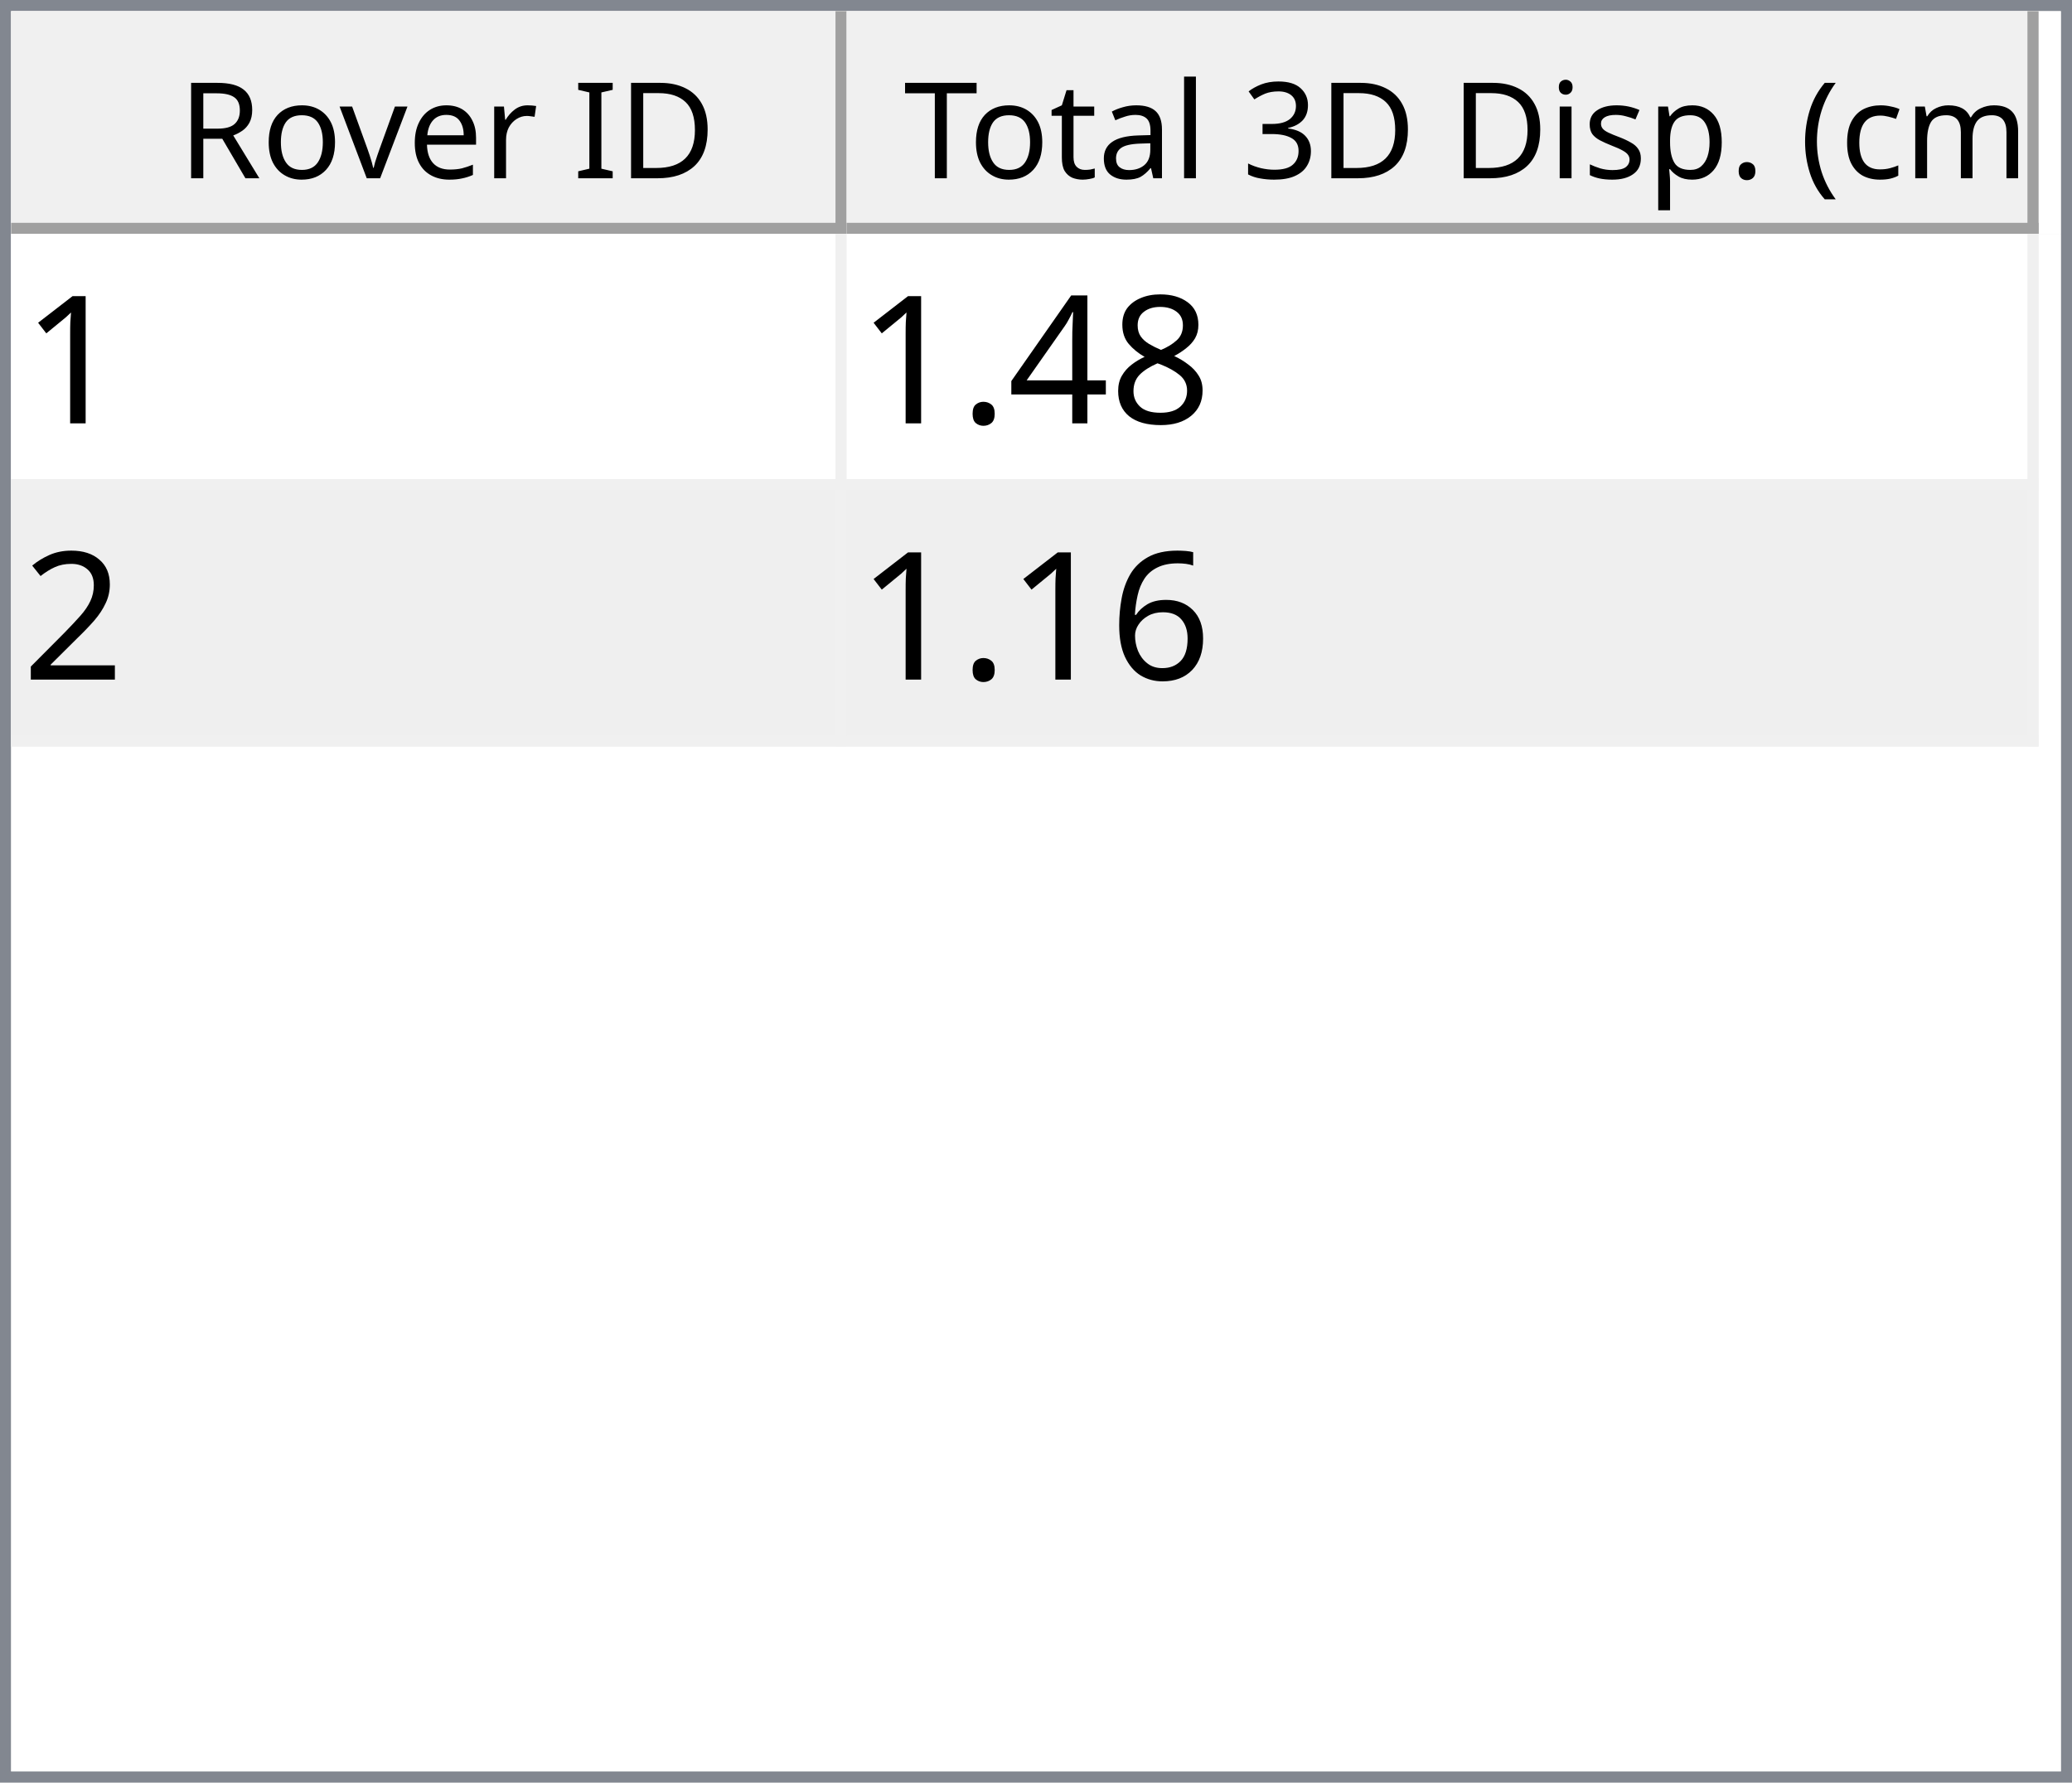
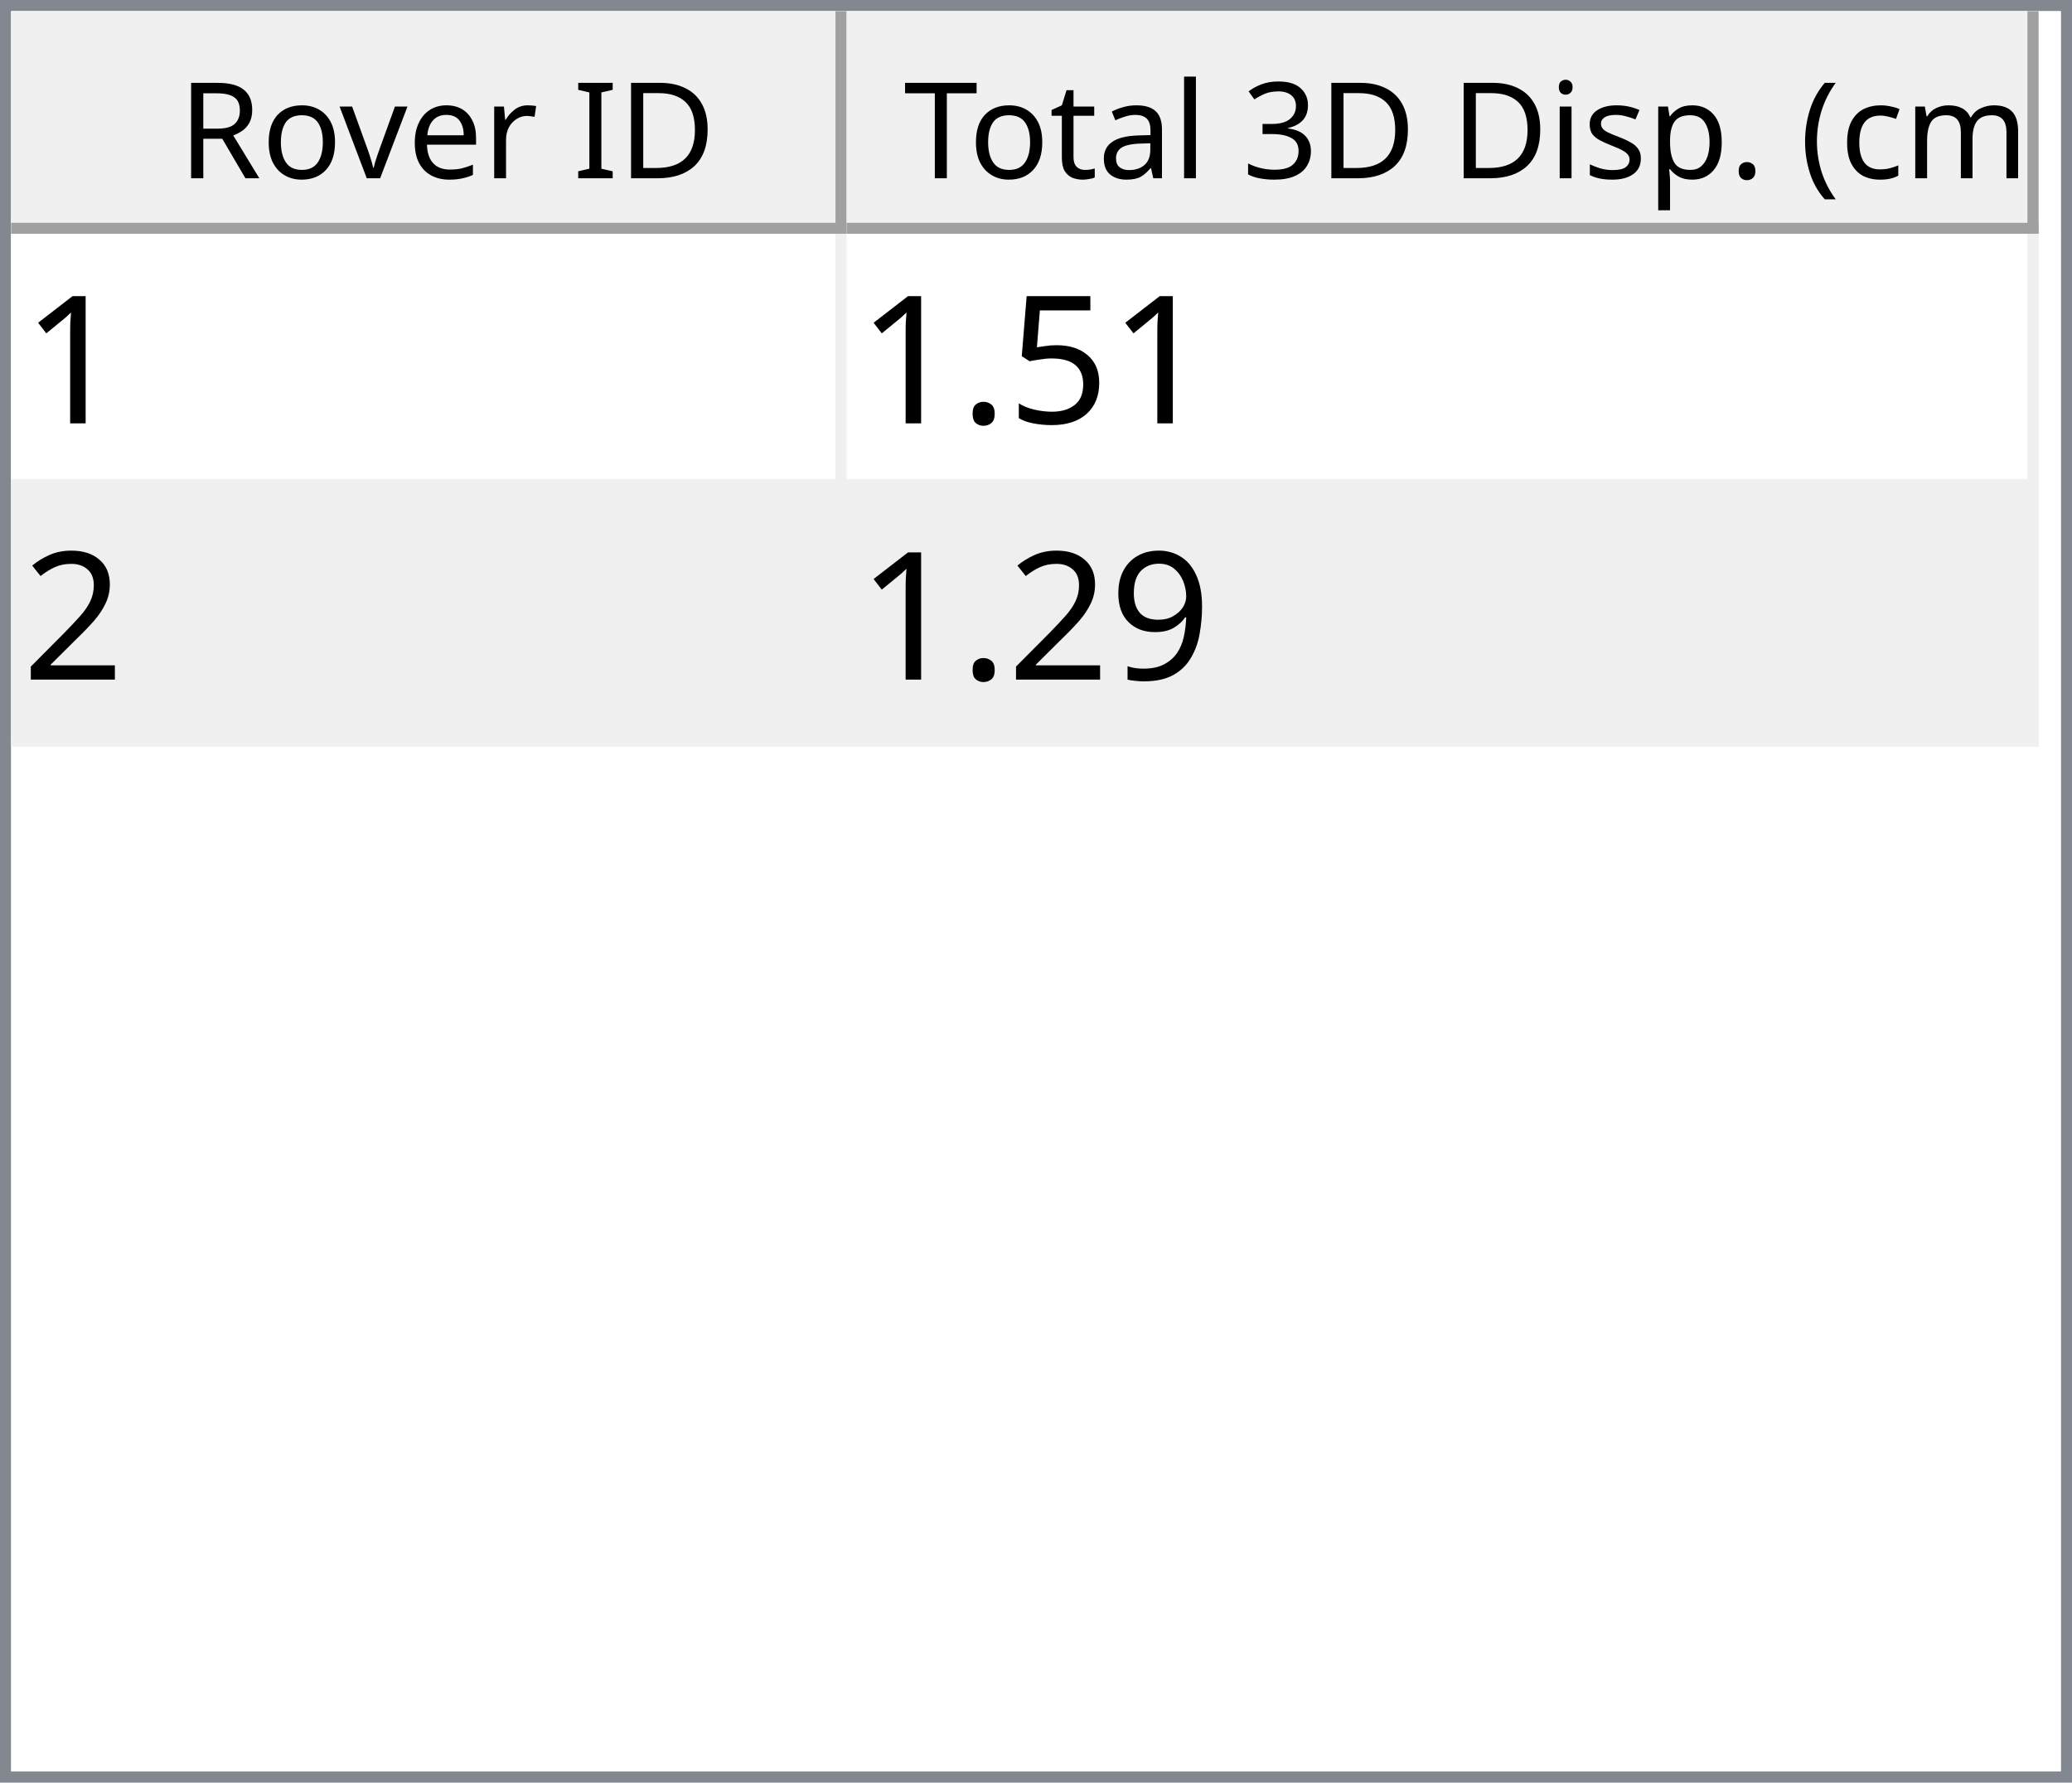
<svg xmlns="http://www.w3.org/2000/svg" style="fill-opacity:1; color-rendering:auto; color-interpolation:auto; text-rendering:auto; stroke:black; stroke-linecap:square; stroke-miterlimit:10; shape-rendering:auto; stroke-opacity:1; fill:black; stroke-dasharray:none; font-weight:normal; stroke-width:1; font-family:'Dialog'; font-style:normal; stroke-linejoin:miter; font-size:12px; stroke-dashoffset:0; image-rendering:auto;" width="186" height="160">
  <defs id="genericDefs" />
  <g>
    <defs id="defs1">
      <clipPath clipPathUnits="userSpaceOnUse" id="clipPath1">
        <path d="M0 0 L186 0 L186 160 L0 160 L0 0 Z" />
      </clipPath>
      <clipPath clipPathUnits="userSpaceOnUse" id="clipPath2">
        <path d="M0 0 L0 160 L186 160 L186 0 Z" />
      </clipPath>
      <clipPath clipPathUnits="userSpaceOnUse" id="clipPath3">
        <path d="M0 0 L0 20 L184 20 L184 0 Z" />
      </clipPath>
      <clipPath clipPathUnits="userSpaceOnUse" id="clipPath4">
        <path d="M0 0 L0 20 L75 20 L75 0 Z" />
      </clipPath>
      <clipPath clipPathUnits="userSpaceOnUse" id="clipPath5">
        <path d="M1 1 L1 19 L74 19 L74 1 Z" />
      </clipPath>
      <clipPath clipPathUnits="userSpaceOnUse" id="clipPath6">
        <path d="M0 0 L0 18 L73 18 L73 0 Z" />
      </clipPath>
      <clipPath clipPathUnits="userSpaceOnUse" id="clipPath7">
        <path d="M-0.5 -0.5 L-0.5 19.5 L74.5 19.5 L74.5 -0.5 Z" />
      </clipPath>
      <clipPath clipPathUnits="userSpaceOnUse" id="clipPath8">
        <path d="M0 0 L0 20 L107 20 L107 0 Z" />
      </clipPath>
      <clipPath clipPathUnits="userSpaceOnUse" id="clipPath9">
        <path d="M1 1 L1 19 L106 19 L106 1 Z" />
      </clipPath>
      <clipPath clipPathUnits="userSpaceOnUse" id="clipPath10">
        <path d="M0 0 L0 18 L105 18 L105 0 Z" />
      </clipPath>
      <clipPath clipPathUnits="userSpaceOnUse" id="clipPath11">
        <path d="M-0.5 -0.5 L-0.5 19.5 L106.5 19.5 L106.5 -0.5 Z" />
      </clipPath>
      <clipPath clipPathUnits="userSpaceOnUse" id="clipPath12">
        <path d="M0 0 L0 138 L184 138 L184 0 Z" />
      </clipPath>
      <clipPath clipPathUnits="userSpaceOnUse" id="clipPath13">
        <path d="M0 0 L0 46 L182 46 L182 0 Z" />
      </clipPath>
      <clipPath clipPathUnits="userSpaceOnUse" id="clipPath14">
        <path d="M-0.5 -0.5 L-0.5 45.5 L181.5 45.5 L181.5 -0.5 Z" />
      </clipPath>
      <clipPath clipPathUnits="userSpaceOnUse" id="clipPath15">
        <path d="M0 0 L0 22 L74 22 L74 0 Z" />
      </clipPath>
      <clipPath clipPathUnits="userSpaceOnUse" id="clipPath16">
        <path d="M0 0 L0 22 L106 22 L106 0 Z" />
      </clipPath>
      <font horiz-adv-x="64.551" id="font1">
        <font-face ascent="107.91" descent="25.098" units-per-em="100" style="font-style:normal; font-family:Segoe UI; font-weight:normal;" />
        <missing-glyph horiz-adv-x="64.551" d="M8.109 0 L8.109 68.266 L56.453 68.266 L56.453 0 L8.109 0 ZM15.328 7.234 L49.219 7.234 L49.219 61.031 L15.328 61.031 L15.328 7.234 Z" />
        <glyph unicode="D" horiz-adv-x="70.117" d="M9.188 0 L9.188 70.016 L28.516 70.016 Q65.531 70.016 65.531 35.891 Q65.531 19.672 55.25 9.836 Q44.969 0 27.734 0 L9.188 0 ZM17.391 62.594 L17.391 7.422 L27.828 7.422 Q41.609 7.422 49.273 14.797 Q56.938 22.172 56.938 35.688 Q56.938 62.594 28.328 62.594 L17.391 62.594 Z" />
        <glyph unicode="I" horiz-adv-x="26.611" d="M17.391 0 L9.188 0 L9.188 70.016 L17.391 70.016 L17.391 0 Z" />
        <glyph unicode=" " horiz-adv-x="27.393" d="" />
        <glyph unicode="r" horiz-adv-x="34.766" d="M34.188 41.891 Q32.078 43.5 28.125 43.5 Q23 43.5 19.555 38.672 Q16.109 33.844 16.109 25.484 L16.109 0 L8.109 0 L8.109 50 L16.109 50 L16.109 39.703 L16.312 39.703 Q18.016 44.969 21.531 47.922 Q25.047 50.875 29.391 50.875 Q32.516 50.875 34.188 50.203 L34.188 41.891 Z" />
        <glyph unicode="e" horiz-adv-x="52.295" d="M48.297 23 L12.984 23 Q13.188 14.656 17.484 10.109 Q21.781 5.562 29.297 5.562 Q37.75 5.562 44.828 11.141 L44.828 3.609 Q38.234 -1.172 27.391 -1.172 Q16.797 -1.172 10.742 5.641 Q4.688 12.453 4.688 24.812 Q4.688 36.469 11.305 43.82 Q17.922 51.172 27.734 51.172 Q37.547 51.172 42.922 44.828 Q48.297 38.484 48.297 27.203 L48.297 23 ZM40.094 29.781 Q40.047 36.719 36.75 40.578 Q33.453 44.438 27.594 44.438 Q21.922 44.438 17.969 40.383 Q14.016 36.328 13.094 29.781 L40.094 29.781 Z" />
        <glyph unicode="v" horiz-adv-x="47.9" d="M47.406 50 L27.484 0 L19.625 0 L0.688 50 L9.469 50 L22.172 13.672 Q23.578 9.672 23.922 6.688 L24.125 6.688 Q24.609 10.453 25.688 13.484 L38.969 50 L47.406 50 Z" />
        <glyph unicode="o" horiz-adv-x="58.594" d="M29 -1.172 Q17.922 -1.172 11.305 5.836 Q4.688 12.844 4.688 24.422 Q4.688 37.016 11.57 44.094 Q18.453 51.172 30.172 51.172 Q41.359 51.172 47.633 44.289 Q53.906 37.406 53.906 25.203 Q53.906 13.234 47.141 6.031 Q40.375 -1.172 29 -1.172 ZM29.594 44.438 Q21.875 44.438 17.383 39.188 Q12.891 33.938 12.891 24.703 Q12.891 15.828 17.43 10.695 Q21.969 5.562 29.594 5.562 Q37.359 5.562 41.531 10.594 Q45.703 15.625 45.703 24.906 Q45.703 34.281 41.531 39.359 Q37.359 44.438 29.594 44.438 Z" />
        <glyph unicode="R" horiz-adv-x="59.814" d="M59.375 0 L49.609 0 L37.891 19.625 Q36.281 22.359 34.766 24.289 Q33.25 26.219 31.664 27.438 Q30.078 28.656 28.25 29.219 Q26.422 29.781 24.125 29.781 L17.391 29.781 L17.391 0 L9.188 0 L9.188 70.016 L30.078 70.016 Q34.672 70.016 38.555 68.867 Q42.438 67.719 45.289 65.375 Q48.141 63.031 49.758 59.547 Q51.375 56.062 51.375 51.375 Q51.375 47.703 50.273 44.656 Q49.172 41.609 47.148 39.211 Q45.125 36.812 42.266 35.133 Q39.406 33.453 35.844 32.516 L35.844 32.328 Q37.594 31.547 38.891 30.547 Q40.188 29.547 41.359 28.18 Q42.531 26.812 43.68 25.078 Q44.828 23.344 46.234 21.047 L59.375 0 ZM17.391 62.594 L17.391 37.203 L28.516 37.203 Q31.594 37.203 34.203 38.133 Q36.812 39.062 38.719 40.797 Q40.625 42.531 41.703 45.047 Q42.781 47.562 42.781 50.688 Q42.781 56.297 39.141 59.445 Q35.5 62.594 28.609 62.594 L17.391 62.594 Z" />
        <glyph unicode=")" horiz-adv-x="30.176" d="M8.297 -15.922 L1.172 -15.922 Q16.406 2.344 16.406 26.812 Q16.406 51.469 1.078 70.016 L8.297 70.016 Q23.531 52.156 23.531 26.703 Q23.531 1.375 8.297 -15.922 Z" />
        <glyph unicode="m" horiz-adv-x="86.133" d="M79.109 0 L71.094 0 L71.094 28.719 Q71.094 37.016 68.531 40.727 Q65.969 44.438 59.906 44.438 Q54.781 44.438 51.195 39.75 Q47.609 35.062 47.609 28.516 L47.609 0 L39.594 0 L39.594 29.688 Q39.594 44.438 28.219 44.438 Q22.953 44.438 19.531 40.016 Q16.109 35.594 16.109 28.516 L16.109 0 L8.109 0 L8.109 50 L16.109 50 L16.109 42.094 L16.312 42.094 Q21.625 51.172 31.844 51.172 Q36.969 51.172 40.773 48.312 Q44.578 45.453 46 40.828 Q51.562 51.172 62.594 51.172 Q79.109 51.172 79.109 30.812 L79.109 0 Z" />
        <glyph unicode="c" horiz-adv-x="46.191" d="M42.188 2.297 Q36.422 -1.172 28.516 -1.172 Q17.828 -1.172 11.258 5.789 Q4.688 12.75 4.688 23.828 Q4.688 36.188 11.766 43.68 Q18.844 51.172 30.672 51.172 Q37.25 51.172 42.281 48.734 L42.281 40.531 Q36.719 44.438 30.375 44.438 Q22.703 44.438 17.797 38.945 Q12.891 33.453 12.891 24.516 Q12.891 15.719 17.508 10.641 Q22.125 5.562 29.891 5.562 Q36.422 5.562 42.188 9.906 L42.188 2.297 Z" />
        <glyph unicode="(" horiz-adv-x="30.176" d="M29.109 -15.922 L21.969 -15.922 Q6.844 1.375 6.844 26.703 Q6.844 52.156 21.969 70.016 L29.203 70.016 Q13.875 51.469 13.875 26.812 Q13.875 2.344 29.109 -15.922 Z" />
        <glyph unicode="." horiz-adv-x="21.68" d="M10.891 -1.078 Q8.641 -1.078 7.055 0.539 Q5.469 2.156 5.469 4.391 Q5.469 6.641 7.055 8.273 Q8.641 9.906 10.891 9.906 Q13.188 9.906 14.797 8.273 Q16.406 6.641 16.406 4.391 Q16.406 2.156 14.797 0.539 Q13.188 -1.078 10.891 -1.078 Z" />
        <glyph unicode="p" horiz-adv-x="58.789" d="M16.312 7.234 L16.109 7.234 L16.109 -23 L8.109 -23 L8.109 50 L16.109 50 L16.109 41.219 L16.312 41.219 Q22.219 51.172 33.594 51.172 Q43.266 51.172 48.688 44.461 Q54.109 37.75 54.109 26.469 Q54.109 13.922 48 6.375 Q41.891 -1.172 31.297 -1.172 Q21.578 -1.172 16.312 7.234 ZM16.109 27.391 L16.109 20.406 Q16.109 14.203 20.141 9.883 Q24.172 5.562 30.375 5.562 Q37.641 5.562 41.773 11.133 Q45.906 16.703 45.906 26.609 Q45.906 34.969 42.047 39.703 Q38.188 44.438 31.594 44.438 Q24.609 44.438 20.359 39.578 Q16.109 34.719 16.109 27.391 Z" />
        <glyph unicode="s" horiz-adv-x="42.432" d="M5.078 1.812 L5.078 10.406 Q11.625 5.562 19.484 5.562 Q30.031 5.562 30.031 12.594 Q30.031 14.594 29.125 15.992 Q28.219 17.391 26.68 18.461 Q25.141 19.531 23.07 20.383 Q21 21.234 18.609 22.172 Q15.281 23.484 12.766 24.828 Q10.25 26.172 8.57 27.859 Q6.891 29.547 6.031 31.695 Q5.172 33.844 5.172 36.719 Q5.172 40.234 6.789 42.945 Q8.406 45.656 11.086 47.484 Q13.766 49.312 17.211 50.242 Q20.656 51.172 24.312 51.172 Q30.812 51.172 35.938 48.922 L35.938 40.828 Q30.422 44.438 23.25 44.438 Q21 44.438 19.195 43.922 Q17.391 43.406 16.094 42.477 Q14.797 41.547 14.086 40.258 Q13.375 38.969 13.375 37.406 Q13.375 35.453 14.086 34.133 Q14.797 32.812 16.164 31.789 Q17.531 30.766 19.484 29.938 Q21.438 29.109 23.922 28.125 Q27.25 26.859 29.883 25.516 Q32.516 24.172 34.375 22.484 Q36.234 20.797 37.234 18.602 Q38.234 16.406 38.234 13.375 Q38.234 9.672 36.602 6.938 Q34.969 4.203 32.234 2.398 Q29.5 0.594 25.93 -0.289 Q22.359 -1.172 18.453 -1.172 Q10.75 -1.172 5.078 1.812 Z" />
        <glyph unicode="i" horiz-adv-x="24.219" d="M12.203 62.703 Q10.062 62.703 8.547 64.164 Q7.031 65.625 7.031 67.875 Q7.031 70.125 8.547 71.609 Q10.062 73.094 12.203 73.094 Q14.406 73.094 15.945 71.609 Q17.484 70.125 17.484 67.875 Q17.484 65.719 15.945 64.211 Q14.406 62.703 12.203 62.703 ZM16.109 0 L8.109 0 L8.109 50 L16.109 50 L16.109 0 Z" />
        <glyph unicode="3" horiz-adv-x="53.906" d="M46.531 19.828 Q46.531 15.094 44.75 11.211 Q42.969 7.328 39.719 4.57 Q36.469 1.812 31.93 0.297 Q27.391 -1.219 21.922 -1.219 Q11.922 -1.219 6 2.594 L6 11.188 Q13.094 5.609 22.219 5.609 Q25.875 5.609 28.828 6.539 Q31.781 7.469 33.906 9.227 Q36.031 10.984 37.18 13.477 Q38.328 15.969 38.328 19.094 Q38.328 32.812 18.797 32.812 L12.984 32.812 L12.984 39.594 L18.5 39.594 Q35.797 39.594 35.797 52.484 Q35.797 64.406 22.609 64.406 Q15.188 64.406 8.688 59.422 L8.688 67.188 Q15.375 71.188 24.609 71.188 Q29 71.188 32.57 69.969 Q36.141 68.75 38.68 66.555 Q41.219 64.359 42.609 61.281 Q44 58.203 44 54.5 Q44 40.672 30.031 36.719 L30.031 36.531 Q33.594 36.141 36.625 34.797 Q39.656 33.453 41.852 31.305 Q44.047 29.156 45.289 26.25 Q46.531 23.344 46.531 19.828 Z" />
        <glyph unicode="l" horiz-adv-x="24.219" d="M16.109 0 L8.109 0 L8.109 74.031 L16.109 74.031 L16.109 0 Z" />
        <glyph unicode="a" horiz-adv-x="50.879" d="M43.891 0 L35.891 0 L35.891 7.812 L35.688 7.812 Q30.469 -1.172 20.312 -1.172 Q12.844 -1.172 8.617 2.781 Q4.391 6.734 4.391 13.281 Q4.391 27.297 20.906 29.594 L35.891 31.688 Q35.891 44.438 25.594 44.438 Q16.547 44.438 9.281 38.281 L9.281 46.484 Q16.656 51.172 26.266 51.172 Q43.891 51.172 43.891 32.516 L43.891 0 ZM35.891 25.297 L23.828 23.641 Q18.266 22.859 15.43 20.875 Q12.594 18.891 12.594 13.875 Q12.594 10.203 15.211 7.883 Q17.828 5.562 22.172 5.562 Q28.125 5.562 32.008 9.742 Q35.891 13.922 35.891 20.312 L35.891 25.297 Z" />
        <glyph unicode="t" horiz-adv-x="33.887" d="M31.297 0.484 Q28.469 -1.078 23.828 -1.078 Q10.688 -1.078 10.688 13.578 L10.688 43.172 L2.094 43.172 L2.094 50 L10.688 50 L10.688 62.203 L18.703 64.797 L18.703 50 L31.297 50 L31.297 43.172 L18.703 43.172 L18.703 14.984 Q18.703 9.969 20.414 7.82 Q22.125 5.672 26.078 5.672 Q29.109 5.672 31.297 7.328 L31.297 0.484 Z" />
        <glyph unicode="T" horiz-adv-x="52.393" d="M50.594 62.594 L30.375 62.594 L30.375 0 L22.172 0 L22.172 62.594 L2 62.594 L2 70.016 L50.594 70.016 L50.594 62.594 Z" />
      </font>
      <font horiz-adv-x="75.0" id="font2">
        <font-face ascent="100.537" descent="21.973" units-per-em="100" style="font-style:normal; font-family:sans-serif; font-weight:normal;" />
        <missing-glyph horiz-adv-x="75.0" d="M12.5 0 L12.5 62.5 L62.5 62.5 L62.5 0 L12.5 0 ZM14.062 1.562 L60.938 1.562 L60.938 60.938 L14.062 60.938 L14.062 1.562 Z" />
        <glyph unicode="1" horiz-adv-x="55.615" d="M37.25 0 L28.469 0 L28.469 56 Q25.297 52.984 20.141 49.953 Q14.984 46.922 10.891 45.406 L10.891 53.906 Q18.266 57.375 23.781 62.305 Q29.297 67.234 31.594 71.875 L37.25 71.875 L37.25 0 Z" />
-         <glyph unicode="8" horiz-adv-x="55.615" d="M17.672 38.812 Q12.203 40.828 9.57 44.539 Q6.938 48.25 6.938 53.422 Q6.938 61.234 12.555 66.555 Q18.172 71.875 27.484 71.875 Q36.859 71.875 42.578 66.43 Q48.297 60.984 48.297 53.172 Q48.297 48.188 45.68 44.508 Q43.062 40.828 37.75 38.812 Q44.344 36.672 47.781 31.883 Q51.219 27.094 51.219 20.453 Q51.219 11.281 44.727 5.031 Q38.234 -1.219 27.641 -1.219 Q17.047 -1.219 10.547 5.055 Q4.047 11.328 4.047 20.703 Q4.047 27.688 7.594 32.398 Q11.141 37.109 17.672 38.812 ZM15.922 53.719 Q15.922 48.641 19.195 45.414 Q22.469 42.188 27.688 42.188 Q32.766 42.188 36.016 45.383 Q39.266 48.578 39.266 53.219 Q39.266 58.062 35.914 61.359 Q32.562 64.656 27.594 64.656 Q22.562 64.656 19.242 61.43 Q15.922 58.203 15.922 53.719 ZM13.094 20.656 Q13.094 16.891 14.875 13.375 Q16.656 9.859 20.172 7.93 Q23.688 6 27.734 6 Q34.031 6 38.133 10.055 Q42.234 14.109 42.234 20.359 Q42.234 26.703 38.016 30.859 Q33.797 35.016 27.438 35.016 Q21.234 35.016 17.164 30.914 Q13.094 26.812 13.094 20.656 Z" />
-         <glyph unicode="4" horiz-adv-x="55.615" d="M32.328 0 L32.328 17.141 L1.266 17.141 L1.266 25.203 L33.938 71.578 L41.109 71.578 L41.109 25.203 L50.781 25.203 L50.781 17.141 L41.109 17.141 L41.109 0 L32.328 0 ZM32.328 25.203 L32.328 57.469 L9.906 25.203 L32.328 25.203 Z" />
+         <glyph unicode="5" horiz-adv-x="55.615" d="M4.156 18.75 L13.375 19.531 Q14.406 12.797 18.141 9.398 Q21.875 6 27.156 6 Q33.5 6 37.891 10.789 Q42.281 15.578 42.281 23.484 Q42.281 31 38.062 35.352 Q33.844 39.703 27 39.703 Q22.75 39.703 19.336 37.773 Q15.922 35.844 13.969 32.766 L5.719 33.844 L12.641 70.609 L48.25 70.609 L48.25 62.203 L19.672 62.203 L15.828 42.969 Q22.266 47.469 29.344 47.469 Q38.719 47.469 45.164 40.969 Q51.609 34.469 51.609 24.266 Q51.609 14.547 45.953 7.469 Q39.062 -1.219 27.156 -1.219 Q17.391 -1.219 11.211 4.25 Q5.031 9.719 4.156 18.75 Z" />
        <glyph unicode="." horiz-adv-x="27.783" d="M9.078 0 L9.078 10.016 L19.094 10.016 L19.094 0 L9.078 0 Z" />
        <glyph unicode="2" horiz-adv-x="55.615" d="M50.344 8.453 L50.344 0 L3.031 0 Q2.938 3.172 4.047 6.109 Q5.859 10.938 9.836 15.625 Q13.812 20.312 21.344 26.469 Q33.016 36.031 37.117 41.625 Q41.219 47.219 41.219 52.203 Q41.219 57.422 37.477 61.008 Q33.734 64.594 27.734 64.594 Q21.391 64.594 17.578 60.789 Q13.766 56.984 13.719 50.25 L4.688 51.172 Q5.609 61.281 11.664 66.578 Q17.719 71.875 27.938 71.875 Q38.234 71.875 44.242 66.164 Q50.25 60.453 50.25 52 Q50.25 47.703 48.492 43.555 Q46.734 39.406 42.656 34.812 Q38.578 30.219 29.109 22.219 Q21.188 15.578 18.945 13.211 Q16.703 10.844 15.234 8.453 L50.344 8.453 Z" />
-         <glyph unicode="6" horiz-adv-x="55.615" d="M49.75 54.047 L41.016 53.375 Q39.844 58.547 37.703 60.891 Q34.125 64.656 28.906 64.656 Q24.703 64.656 21.531 62.312 Q17.391 59.281 14.992 53.469 Q12.594 47.656 12.5 36.922 Q15.672 41.75 20.266 44.094 Q24.859 46.438 29.891 46.438 Q38.672 46.438 44.852 39.969 Q51.031 33.5 51.031 23.25 Q51.031 16.5 48.125 10.719 Q45.219 4.938 40.141 1.859 Q35.062 -1.219 28.609 -1.219 Q17.625 -1.219 10.695 6.859 Q3.766 14.938 3.766 33.5 Q3.766 54.25 11.422 63.672 Q18.109 71.875 29.438 71.875 Q37.891 71.875 43.289 67.141 Q48.688 62.406 49.75 54.047 ZM13.875 23.188 Q13.875 18.656 15.797 14.508 Q17.719 10.359 21.188 8.18 Q24.656 6 28.469 6 Q34.031 6 38.039 10.492 Q42.047 14.984 42.047 22.703 Q42.047 30.125 38.086 34.398 Q34.125 38.672 28.125 38.672 Q22.172 38.672 18.023 34.398 Q13.875 30.125 13.875 23.188 Z" />
+         <glyph unicode="9" horiz-adv-x="55.615" d="M5.469 16.547 L13.922 17.328 Q14.984 11.375 18.016 8.688 Q21.047 6 25.781 6 Q29.828 6 32.883 7.859 Q35.938 9.719 37.891 12.82 Q39.844 15.922 41.164 21.195 Q42.484 26.469 42.484 31.938 Q42.484 32.516 42.438 33.688 Q39.797 29.5 35.234 26.883 Q30.672 24.266 25.344 24.266 Q16.453 24.266 10.305 30.711 Q4.156 37.156 4.156 47.703 Q4.156 58.594 10.578 65.234 Q17 71.875 26.656 71.875 Q33.641 71.875 39.43 68.117 Q45.219 64.359 48.219 57.398 Q51.219 50.438 51.219 37.25 Q51.219 23.531 48.242 15.406 Q45.266 7.281 39.383 3.031 Q33.5 -1.219 25.594 -1.219 Q17.188 -1.219 11.867 3.445 Q6.547 8.109 5.469 16.547 ZM41.453 48.141 Q41.453 55.719 37.43 60.156 Q33.406 64.594 27.734 64.594 Q21.875 64.594 17.531 59.812 Q13.188 55.031 13.188 47.406 Q13.188 40.578 17.312 36.305 Q21.438 32.031 27.484 32.031 Q33.594 32.031 37.523 36.305 Q41.453 40.578 41.453 48.141 Z" />
      </font>
    </defs>
    <g style="fill:white; stroke:white;">
      <rect x="0" y="0" width="186" style="clip-path:url(#clipPath1); stroke:none;" height="160" />
    </g>
    <g style="fill:white; text-rendering:optimizeSpeed; color-rendering:optimizeSpeed; image-rendering:optimizeSpeed; shape-rendering:crispEdges; stroke:white; color-interpolation:sRGB;">
      <rect x="0" width="186" height="160" y="0" style="stroke:none;" />
      <path style="stroke:none;" d="M0 160 L186 160 L186 0 L0 0 Z" />
    </g>
    <g style="fill:rgb(240,240,240); font-family:'Segoe UI'; stroke:rgb(240,240,240);">
      <rect x="0" y="0" width="186" style="clip-path:url(#clipPath2); stroke:none;" height="160" />
    </g>
    <g style="fill:rgb(130,135,144); font-family:'Segoe UI'; stroke:rgb(130,135,144);">
      <path d="M0 0 L186 0 L186 160 L0 160 L0 0 ZM1 1 L185 1 L185 159 L1 159 L1 1 Z" style="fill-rule:evenodd; clip-path:url(#clipPath2); stroke:none;" />
    </g>
    <g style="fill:white; font-family:'Segoe UI'; stroke:white;" transform="translate(1,1)">
      <rect x="0" y="0" width="184" style="clip-path:url(#clipPath3); stroke:none;" height="20" />
    </g>
    <g style="fill:rgb(240,240,240); font-family:'Segoe UI'; stroke:rgb(240,240,240);" transform="translate(1,1)">
      <rect x="0" y="0" width="75" style="clip-path:url(#clipPath4); stroke:none;" height="20" />
    </g>
    <g style="font-family:'Segoe UI';" transform="translate(2,2)">
      <text x="14" xml:space="preserve" y="14" style="clip-path:url(#clipPath6); stroke:none;">Rover ID</text>
    </g>
    <g style="fill:rgb(160,160,160); font-family:'Segoe UI'; stroke:rgb(160,160,160); stroke-linejoin:bevel;" transform="translate(1.5,1.5)">
      <line x1="74" x2="74" y1="0" style="fill:none; clip-path:url(#clipPath7);" y2="19" />
    </g>
    <g style="fill:rgb(160,160,160); font-family:'Segoe UI'; stroke:rgb(160,160,160); stroke-linejoin:bevel;" transform="matrix(1,0,0,1,1,1) translate(0.5,0.5)">
      <line x1="0" x2="74" y1="19" style="fill:none; clip-path:url(#clipPath7);" y2="19" />
    </g>
    <g style="fill:rgb(240,240,240); font-family:'Segoe UI'; stroke:rgb(240,240,240);" transform="translate(76,1)">
      <rect x="0" y="0" width="107" style="clip-path:url(#clipPath8); stroke:none;" height="20" />
    </g>
    <g style="font-family:'Segoe UI';" transform="translate(77,2)">
      <text x="1" xml:space="preserve" y="14" style="clip-path:url(#clipPath10); stroke:none;"> Total 3D Disp. (cm)</text>
    </g>
    <g style="fill:rgb(160,160,160); font-family:'Segoe UI'; stroke:rgb(160,160,160); stroke-linejoin:bevel;" transform="translate(76.5,1.5)">
      <line x1="106" x2="106" y1="0" style="fill:none; clip-path:url(#clipPath11);" y2="19" />
    </g>
    <g style="fill:rgb(160,160,160); font-family:'Segoe UI'; stroke:rgb(160,160,160); stroke-linejoin:bevel;" transform="matrix(1,0,0,1,76,1) translate(0.5,0.5)">
      <line x1="0" x2="106" y1="19" style="fill:none; clip-path:url(#clipPath11);" y2="19" />
    </g>
    <g style="fill:white; font-family:'Segoe UI'; stroke:white;" transform="translate(1,21)">
      <rect x="0" y="0" width="184" style="clip-path:url(#clipPath12); stroke:none;" height="138" />
    </g>
    <g style="fill:rgb(240,240,240); font-size:16px; font-family:sans-serif; stroke:rgb(240,240,240);" transform="translate(1,21)">
      <rect x="0" y="0" width="182" style="clip-path:url(#clipPath13); stroke:none;" height="46" />
      <line transform="translate(0.5,0.5)" x1="0" x2="181" y1="22" style="clip-path:url(#clipPath14); fill:none; stroke-linejoin:bevel;" y2="22" />
    </g>
    <g transform="matrix(1,0,0,1,1,21) translate(0.5,0.5)" style="fill:rgb(240,240,240); font-size:16px; font-family:sans-serif; stroke:rgb(240,240,240); stroke-linejoin:bevel;">
      <line x1="0" x2="181" y1="45" style="fill:none; clip-path:url(#clipPath14);" y2="45" />
    </g>
    <g transform="matrix(1,0,0,1,1,21) translate(0.5,0.5)" style="fill:rgb(240,240,240); font-size:16px; font-family:sans-serif; stroke:rgb(240,240,240); stroke-linejoin:bevel;">
      <line x1="74" x2="74" y1="0" style="fill:none; clip-path:url(#clipPath14);" y2="45" />
    </g>
    <g transform="matrix(1,0,0,1,1,21) translate(0.5,0.5)" style="fill:rgb(240,240,240); font-size:16px; font-family:sans-serif; stroke:rgb(240,240,240); stroke-linejoin:bevel;">
      <line x1="181" x2="181" y1="0" style="fill:none; clip-path:url(#clipPath14);" y2="45" />
    </g>
    <g style="fill:white; font-size:16px; font-family:sans-serif; stroke:white;" transform="matrix(1,0,0,1,1,21)">
      <rect x="0" y="0" width="74" style="clip-path:url(#clipPath15); stroke:none;" height="22" />
      <text x="1" y="17" style="fill:black; clip-path:url(#clipPath15); stroke:none;" xml:space="preserve">1</text>
    </g>
    <g style="fill:white; font-size:16px; font-family:sans-serif; stroke:white;" transform="matrix(1,0,0,1,1,21) translate(75,0)">
      <rect x="0" y="0" width="106" style="clip-path:url(#clipPath16); stroke:none;" height="22" />
-       <text x="1" y="17" style="fill:black; clip-path:url(#clipPath16); stroke:none;" xml:space="preserve">1.48</text>
+       <text x="1" y="17" style="fill:black; clip-path:url(#clipPath16); stroke:none;" xml:space="preserve">1.51</text>
    </g>
    <g style="fill:rgb(239,239,239); font-size:16px; font-family:sans-serif; stroke:rgb(239,239,239);" transform="matrix(1,0,0,1,1,21) translate(0,23)">
      <rect x="0" y="0" width="74" style="clip-path:url(#clipPath15); stroke:none;" height="22" />
      <text x="1" y="17" style="fill:black; clip-path:url(#clipPath15); stroke:none;" xml:space="preserve">2</text>
    </g>
    <g style="fill:rgb(239,239,239); font-size:16px; font-family:sans-serif; stroke:rgb(239,239,239);" transform="matrix(1,0,0,1,1,21) translate(75,23)">
      <rect x="0" y="0" width="106" style="clip-path:url(#clipPath16); stroke:none;" height="22" />
-       <text x="1" y="17" style="fill:black; clip-path:url(#clipPath16); stroke:none;" xml:space="preserve">1.16</text>
+       <text x="1" y="17" style="fill:black; clip-path:url(#clipPath16); stroke:none;" xml:space="preserve">1.29</text>
    </g>
  </g>
</svg>
